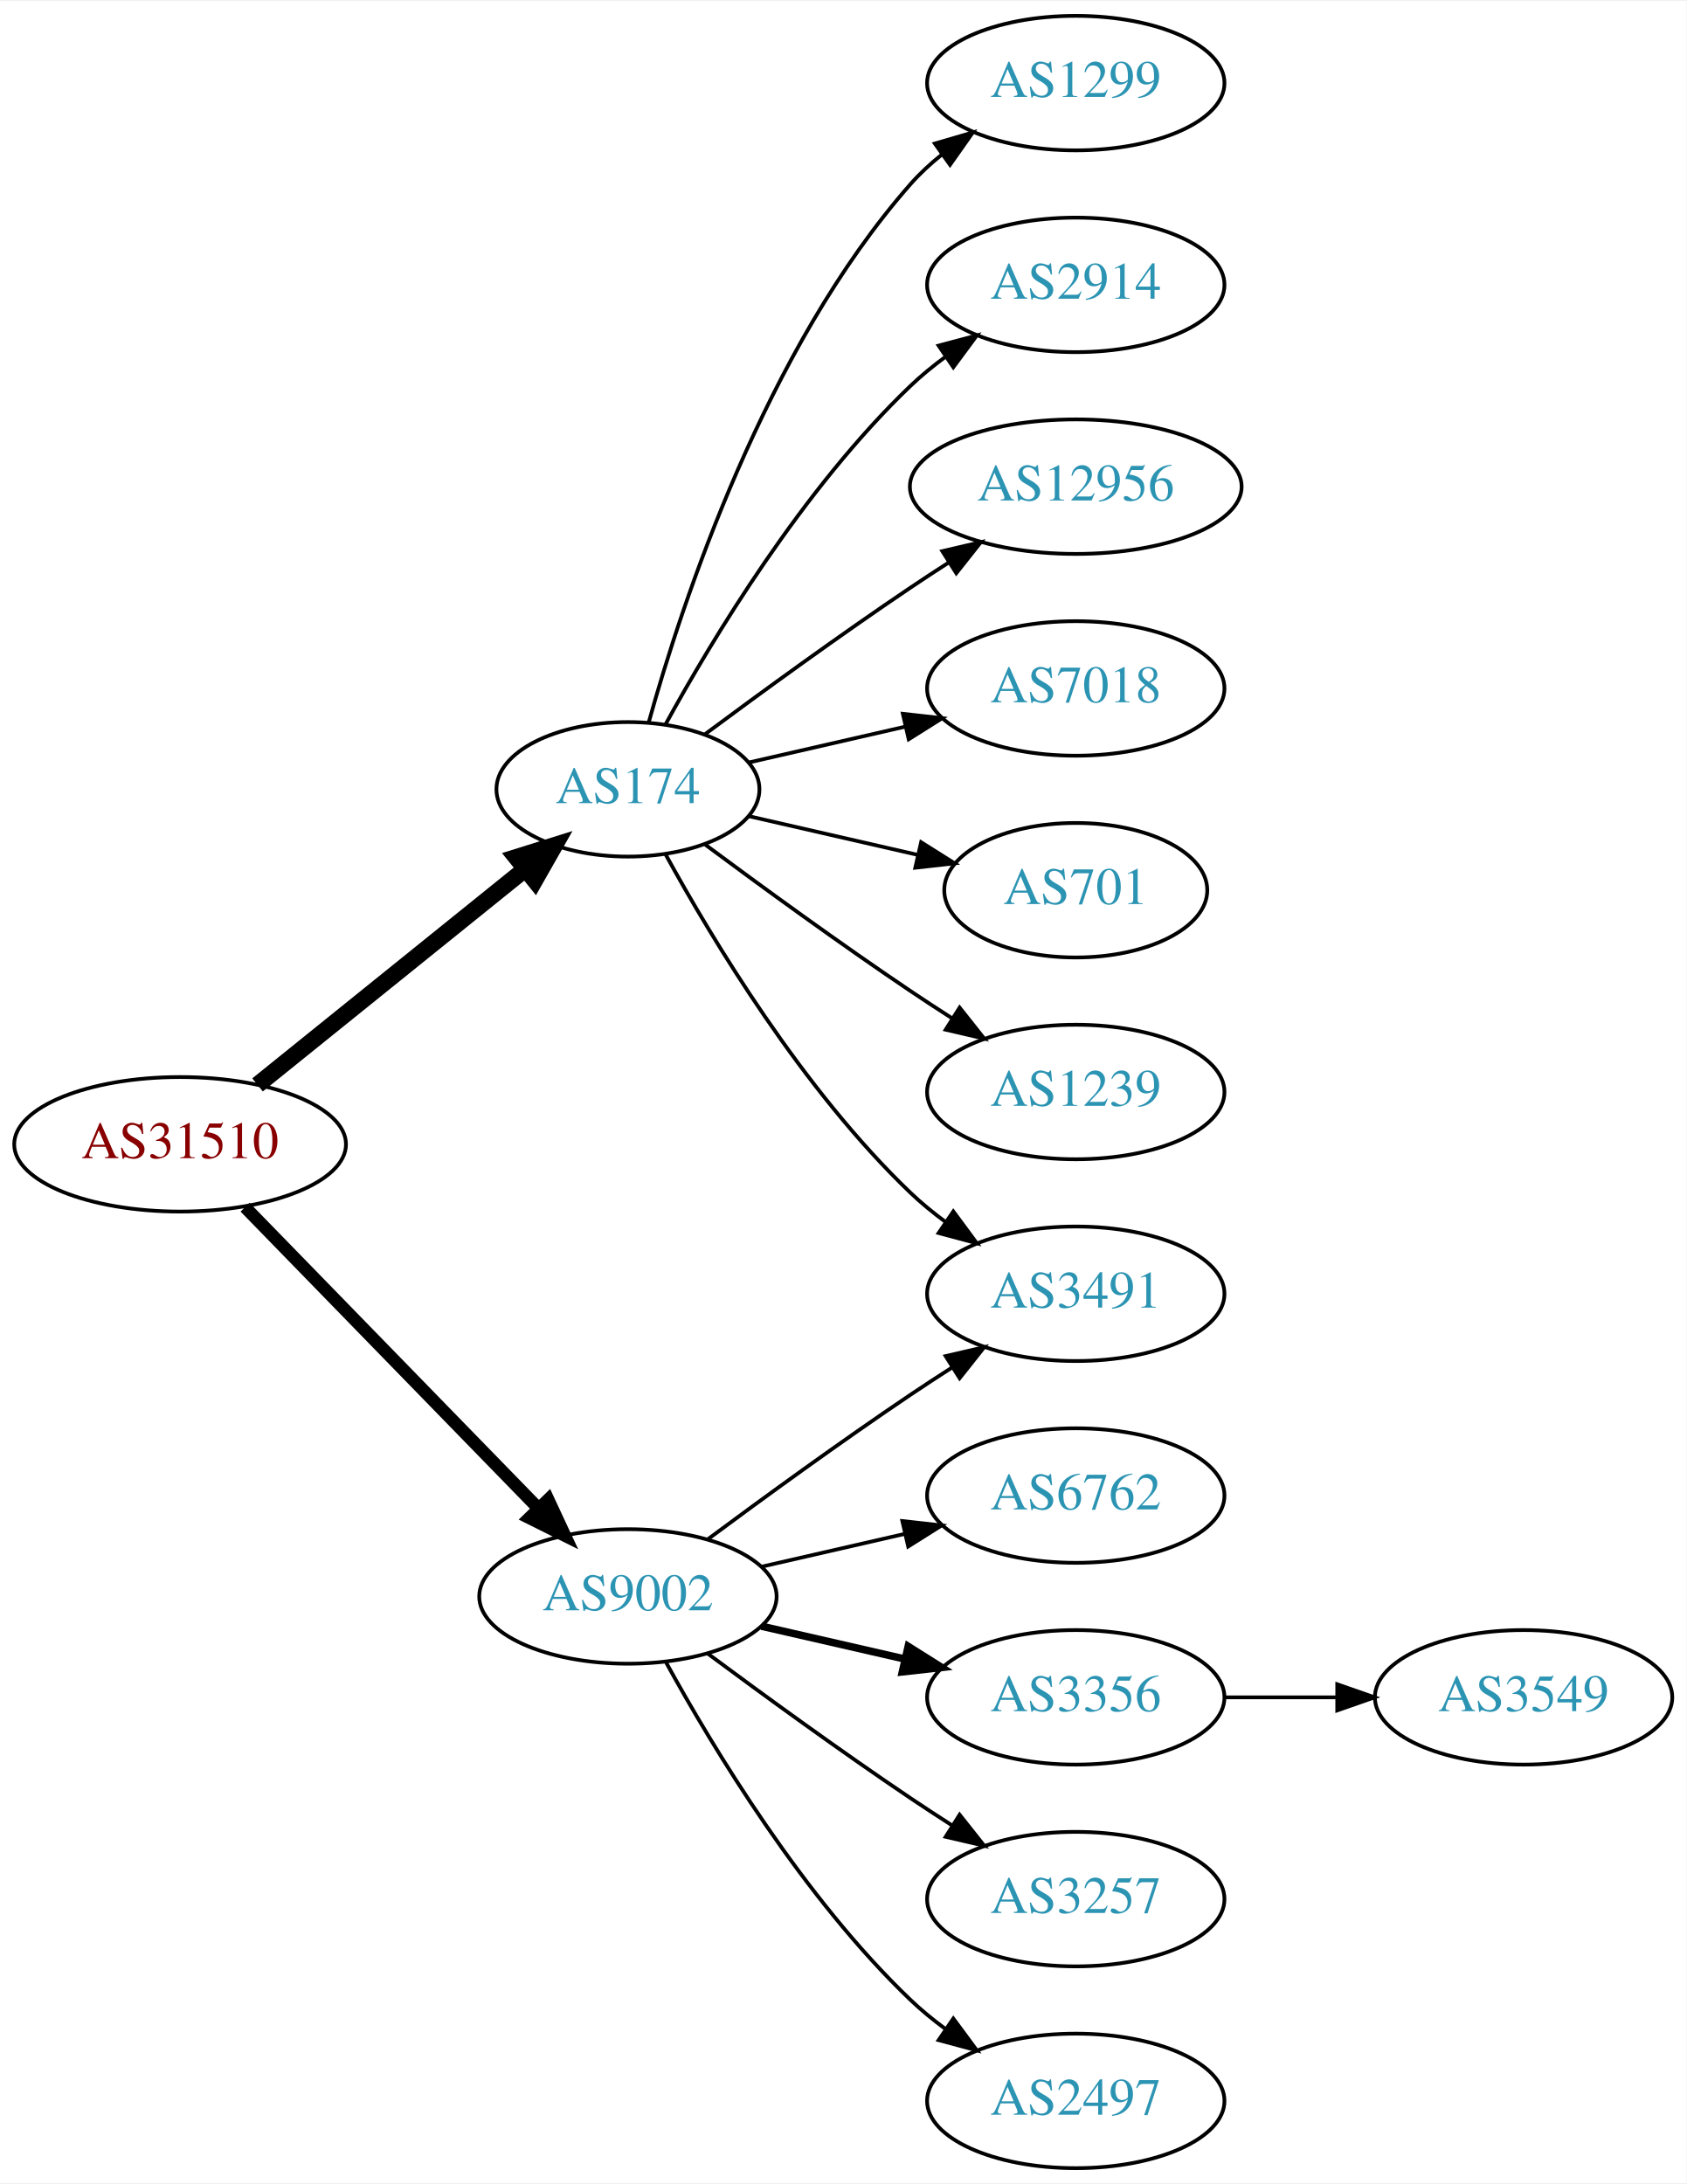
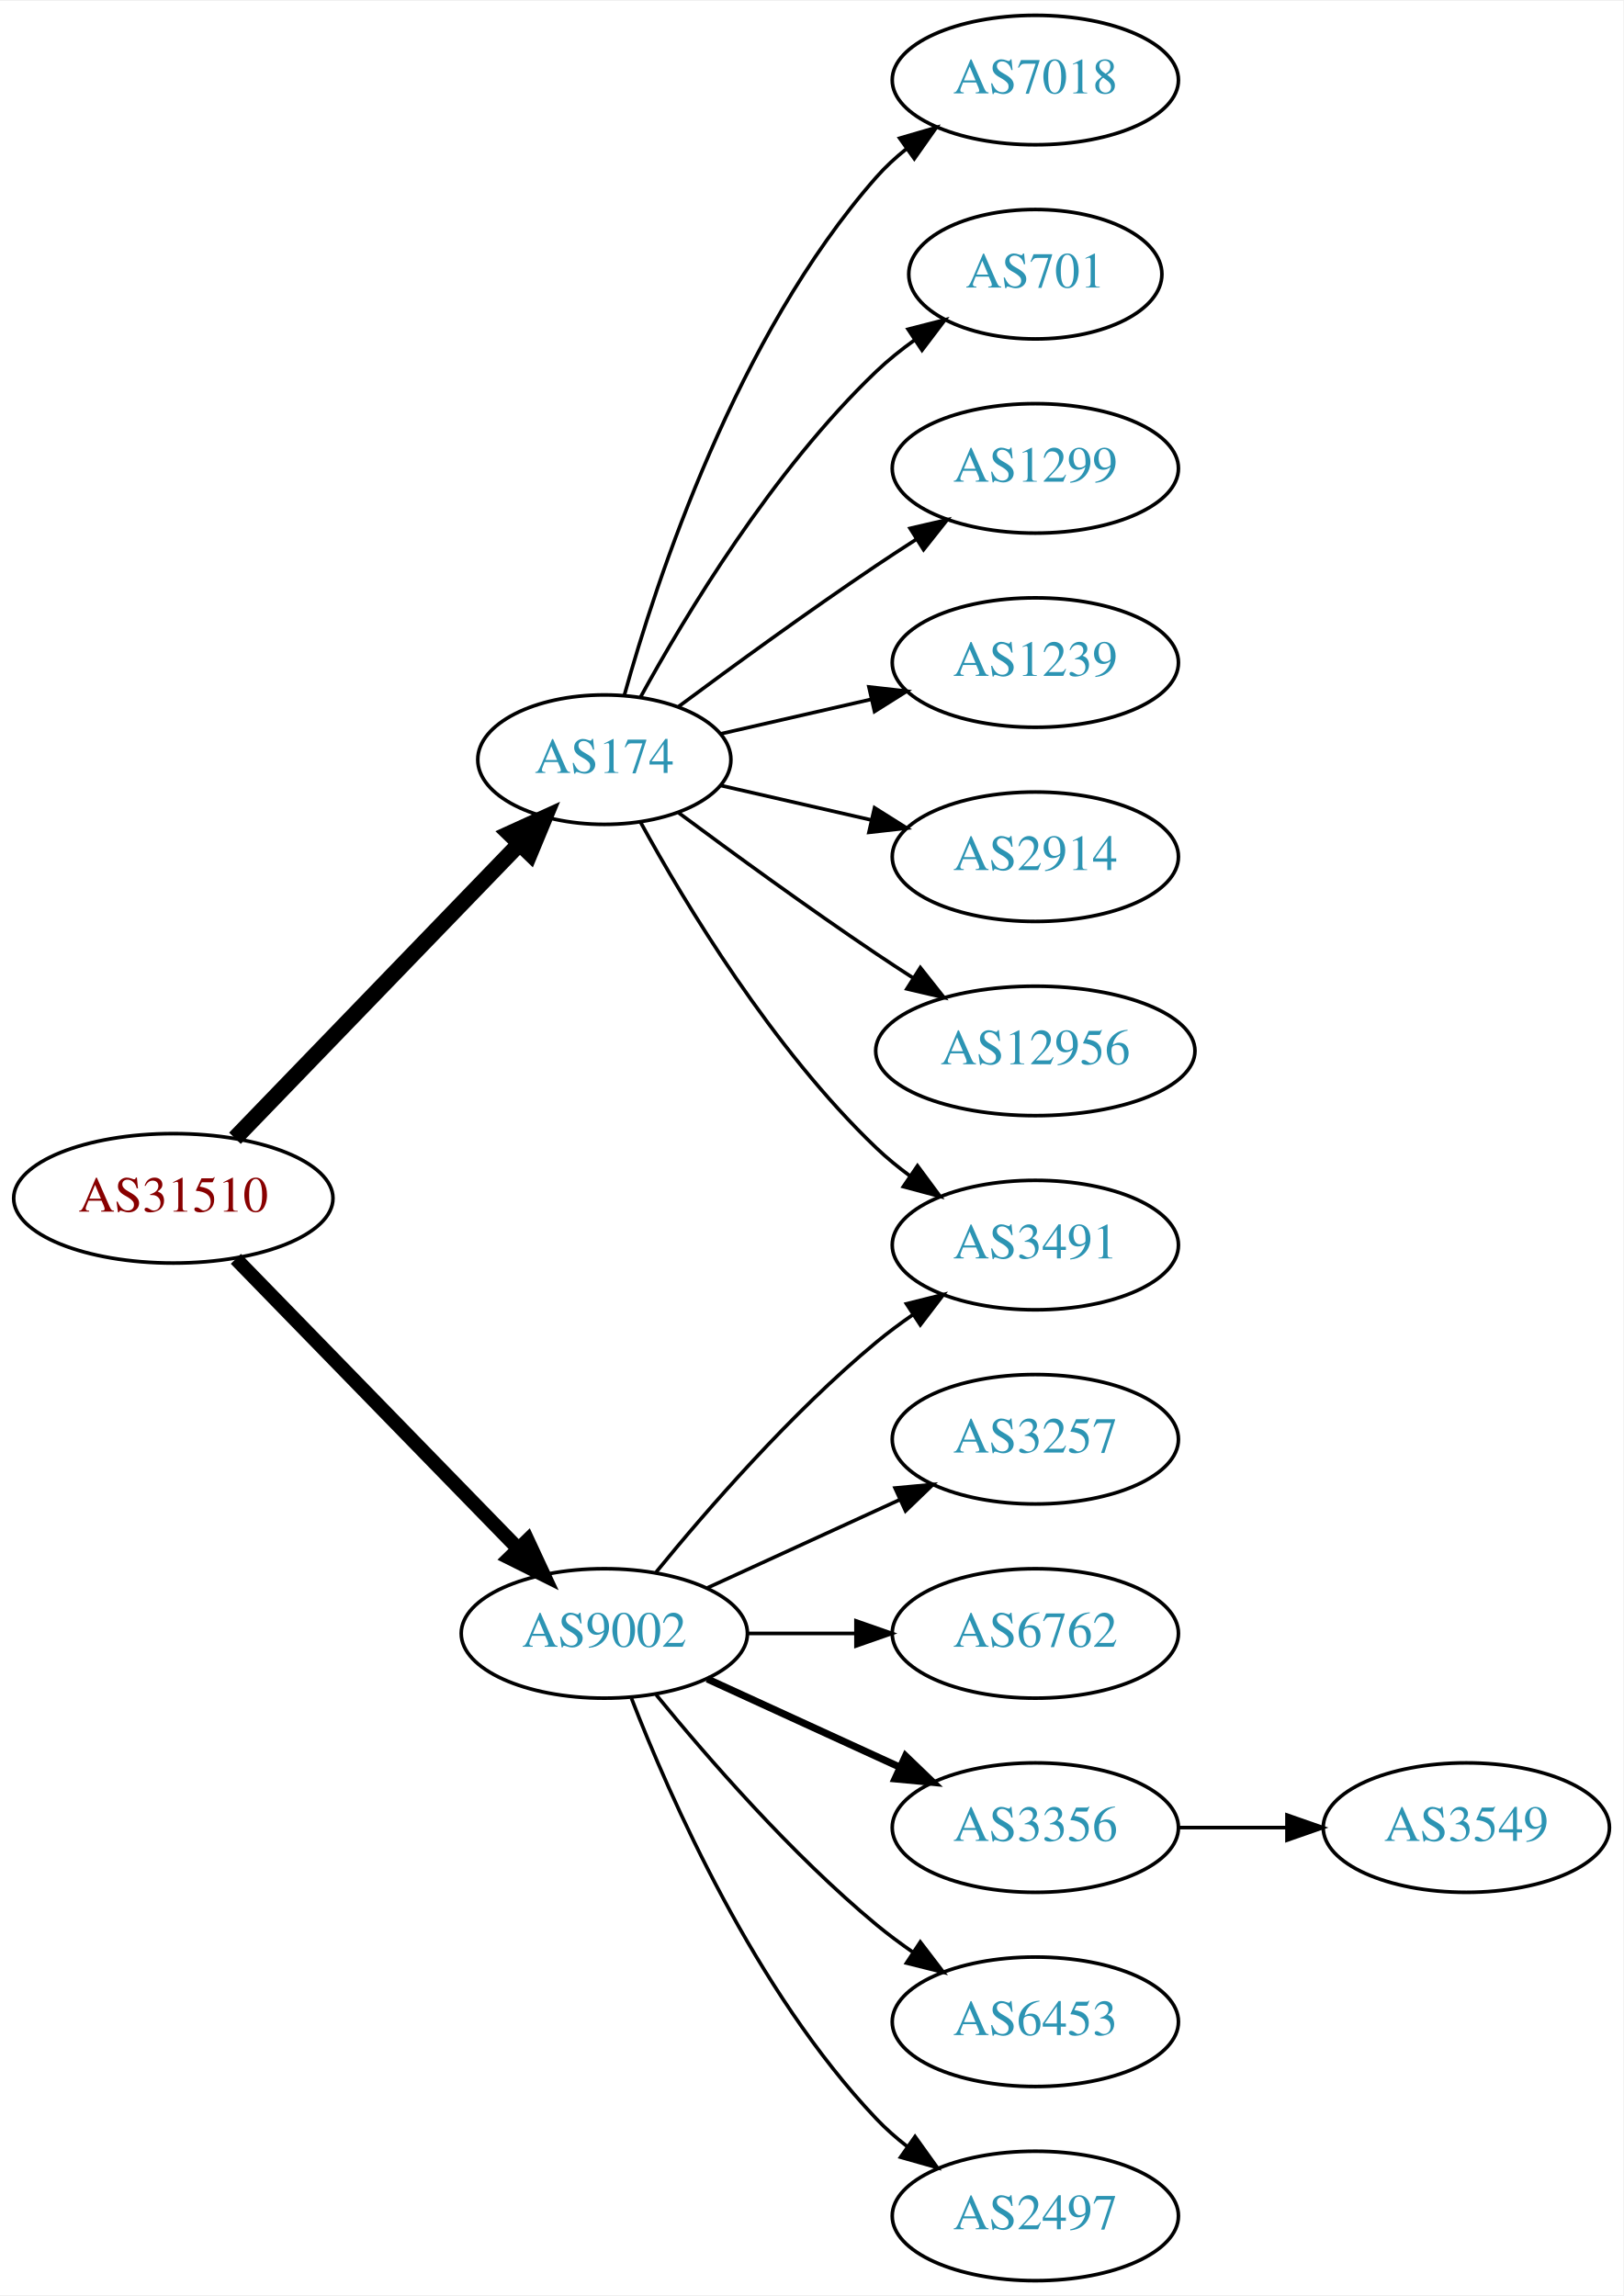
- <svg xmlns="http://www.w3.org/2000/svg" xmlns:xlink="http://www.w3.org/1999/xlink" width="451pt" height="584pt" viewBox="0.00 0.00 451.37 584.00">
-   <g id="graph0" class="graph" transform="scale(1 1) rotate(0) translate(4 580)">
-     <polygon fill="white" stroke="none" points="-4,4 -4,-580 447.37,-580 447.37,4 -4,4" />
+ <svg xmlns="http://www.w3.org/2000/svg" xmlns:xlink="http://www.w3.org/1999/xlink" width="451pt" height="638pt" viewBox="0.00 0.00 451.37 638.00">
+   <g id="graph0" class="graph" transform="scale(1 1) rotate(0) translate(4 634)">
+     <polygon fill="white" stroke="none" points="-4,4 -4,-634 447.37,-634 447.37,4 -4,4" />
    <g id="node1" class="node">
      <g id="a_node1">
        <a xlink:href="/asn/31510" xlink:title="AS31510 ~ Innsbrucker Kommunalbetriebe AG [AT]">
-           <ellipse fill="#ffffff" stroke="black" cx="44.196" cy="-274" rx="44.393" ry="18" />
-           <text text-anchor="middle" x="44.196" y="-270.3" font-family="Times,serif" font-size="14.00" fill="#880000">AS31510</text>
+           <ellipse fill="#ffffff" stroke="black" cx="44.196" cy="-301" rx="44.393" ry="18" />
+           <text text-anchor="middle" x="44.196" y="-297.3" font-family="Times,serif" font-size="14.00" fill="#880000">AS31510</text>
        </a>
      </g>
    </g>
    <g id="node2" class="node">
      <g id="a_node2">
        <a xlink:href="/asn/174" xlink:title="AS174 ~ Cogent Communications [US]">
-           <ellipse fill="#ffffff" stroke="black" cx="164.039" cy="-369" rx="35.194" ry="18" />
-           <text text-anchor="middle" x="164.039" y="-365.3" font-family="Times,serif" font-size="14.00" fill="#2c94b3">AS174</text>
+           <ellipse fill="#ffffff" stroke="black" cx="164.039" cy="-423" rx="35.194" ry="18" />
+           <text text-anchor="middle" x="164.039" y="-419.3" font-family="Times,serif" font-size="14.00" fill="#2c94b3">AS174</text>
        </a>
      </g>
    </g>
    <g id="edge1" class="edge">
-       <path fill="none" stroke="black" stroke-width="4.5" d="M64.92,-289.901C84.558,-305.732 114.826,-330.133 136.55,-347.646" />
-       <polygon fill="black" stroke="black" stroke-width="4.5" points="134.161,-350.778 144.418,-353.989 139.104,-344.647 134.161,-350.778" />
+       <path fill="none" stroke="black" stroke-width="4.5" d="M61.334,-317.708C81.811,-338.907 117.245,-375.59 140.413,-399.576" />
+       <polygon fill="black" stroke="black" stroke-width="4.5" points="137.69,-402.425 147.47,-406.882 143.354,-396.954 137.69,-402.425" />
    </g>
    <g id="node3" class="node">
      <g id="a_node3">
        <a xlink:href="/asn/9002" xlink:title="AS9002 ~ RETN Limited [EU]">
-           <ellipse fill="#ffffff" stroke="black" cx="164.039" cy="-153" rx="39.794" ry="18" />
-           <text text-anchor="middle" x="164.039" y="-149.3" font-family="Times,serif" font-size="14.00" fill="#2c94b3">AS9002</text>
+           <ellipse fill="#ffffff" stroke="black" cx="164.039" cy="-180" rx="39.794" ry="18" />
+           <text text-anchor="middle" x="164.039" y="-176.3" font-family="Times,serif" font-size="14.00" fill="#2c94b3">AS9002</text>
        </a>
      </g>
    </g>
    <g id="edge2" class="edge">
-       <path fill="none" stroke="black" stroke-width="3.375" d="M61.582,-257.175C82.011,-236.198 117.049,-200.222 140.129,-176.523" />
-       <polygon fill="black" stroke="black" stroke-width="3.375" points="142.699,-178.901 147.169,-169.295 137.684,-174.017 142.699,-178.901" />
+       <path fill="none" stroke="black" stroke-width="3.938" d="M61.582,-284.175C82.011,-263.198 117.049,-227.222 140.129,-203.523" />
+       <polygon fill="black" stroke="black" stroke-width="3.938" points="142.699,-205.901 147.169,-196.295 137.684,-201.017 142.699,-205.901" />
    </g>
    <g id="node4" class="node">
      <g id="a_node4">
-         <a xlink:href="/asn/1299" xlink:title="AS1299 ~ Telia Carrier [EU]">
-           <ellipse fill="#ffffff" stroke="black" cx="283.881" cy="-558" rx="39.794" ry="18" />
-           <text text-anchor="middle" x="283.881" y="-554.3" font-family="Times,serif" font-size="14.00" fill="#2c94b3">AS1299</text>
+         <a xlink:href="/asn/7018" xlink:title="AS7018 ~ AT&amp;T Services, Inc. [US]">
+           <ellipse fill="#ffffff" stroke="black" cx="283.881" cy="-612" rx="39.794" ry="18" />
+           <text text-anchor="middle" x="283.881" y="-608.3" font-family="Times,serif" font-size="14.00" fill="#2c94b3">AS7018</text>
        </a>
      </g>
    </g>
    <g id="edge3" class="edge">
-       <path fill="none" stroke="black" d="M169.612,-386.946C178.517,-418.995 200.801,-486.842 239.685,-531 242.169,-533.821 245.019,-536.449 248.044,-538.871" />
-       <polygon fill="black" stroke="black" points="246.162,-541.828 256.334,-544.791 250.23,-536.131 246.162,-541.828" />
+       <path fill="none" stroke="black" d="M169.612,-440.946C178.517,-472.995 200.801,-540.842 239.685,-585 242.169,-587.821 245.019,-590.449 248.044,-592.871" />
+       <polygon fill="black" stroke="black" points="246.162,-595.828 256.334,-598.791 250.23,-590.131 246.162,-595.828" />
    </g>
    <g id="node5" class="node">
      <g id="a_node5">
-         <a xlink:href="/asn/2914" xlink:title="AS2914 ~ NTT America, Inc. [US]">
-           <ellipse fill="#ffffff" stroke="black" cx="283.881" cy="-504" rx="39.794" ry="18" />
-           <text text-anchor="middle" x="283.881" y="-500.3" font-family="Times,serif" font-size="14.00" fill="#2c94b3">AS2914</text>
+         <a xlink:href="/asn/701" xlink:title="AS701 ~ UUNET [US]">
+           <ellipse fill="#ffffff" stroke="black" cx="283.881" cy="-558" rx="35.194" ry="18" />
+           <text text-anchor="middle" x="283.881" y="-554.3" font-family="Times,serif" font-size="14.00" fill="#2c94b3">AS701</text>
        </a>
      </g>
    </g>
    <g id="edge4" class="edge">
-       <path fill="none" stroke="black" d="M174.065,-386.321C186.548,-409.1 210.837,-449.453 239.685,-477 242.553,-479.739 245.742,-482.347 249.051,-484.785" />
-       <polygon fill="black" stroke="black" points="247.175,-487.742 257.411,-490.477 251.114,-481.956 247.175,-487.742" />
+       <path fill="none" stroke="black" d="M174.065,-440.321C186.548,-463.1 210.837,-503.453 239.685,-531 242.939,-534.107 246.606,-537.046 250.393,-539.76" />
+       <polygon fill="black" stroke="black" points="248.495,-542.701 258.761,-545.322 252.37,-536.872 248.495,-542.701" />
    </g>
    <g id="node6" class="node">
      <g id="a_node6">
-         <a xlink:href="/asn/12956" xlink:title="AS12956 ~ TELXIUS [ES]">
-           <ellipse fill="#ffffff" stroke="black" cx="283.881" cy="-450" rx="44.393" ry="18" />
-           <text text-anchor="middle" x="283.881" y="-446.3" font-family="Times,serif" font-size="14.00" fill="#2c94b3">AS12956</text>
+         <a xlink:href="/asn/1299" xlink:title="AS1299 ~ Telia Carrier [EU]">
+           <ellipse fill="#ffffff" stroke="black" cx="283.881" cy="-504" rx="39.794" ry="18" />
+           <text text-anchor="middle" x="283.881" y="-500.3" font-family="Times,serif" font-size="14.00" fill="#2c94b3">AS1299</text>
        </a>
      </g>
    </g>
    <g id="edge5" class="edge">
-       <path fill="none" stroke="black" d="M184.74,-383.81C199.642,-394.875 220.71,-410.228 239.685,-423 242.975,-425.215 246.438,-427.482 249.912,-429.715" />
-       <polygon fill="black" stroke="black" points="248.16,-432.748 258.479,-435.148 251.909,-426.837 248.16,-432.748" />
+       <path fill="none" stroke="black" d="M184.74,-437.81C199.642,-448.875 220.71,-464.228 239.685,-477 243.234,-479.389 246.984,-481.839 250.733,-484.242" />
+       <polygon fill="black" stroke="black" points="249.059,-487.325 259.381,-489.712 252.801,-481.409 249.059,-487.325" />
    </g>
    <g id="node7" class="node">
      <g id="a_node7">
-         <a xlink:href="/asn/7018" xlink:title="AS7018 ~ AT&amp;T Services, Inc. [US]">
-           <ellipse fill="#ffffff" stroke="black" cx="283.881" cy="-396" rx="39.794" ry="18" />
-           <text text-anchor="middle" x="283.881" y="-392.3" font-family="Times,serif" font-size="14.00" fill="#2c94b3">AS7018</text>
+         <a xlink:href="/asn/1239" xlink:title="AS1239 ~ Sprint [US]">
+           <ellipse fill="#ffffff" stroke="black" cx="283.881" cy="-450" rx="39.794" ry="18" />
+           <text text-anchor="middle" x="283.881" y="-446.3" font-family="Times,serif" font-size="14.00" fill="#2c94b3">AS1239</text>
        </a>
      </g>
    </g>
    <g id="edge6" class="edge">
-       <path fill="none" stroke="black" d="M196.309,-376.165C209.148,-379.106 224.253,-382.567 238.22,-385.767" />
-       <polygon fill="black" stroke="black" points="237.612,-389.219 248.141,-388.04 239.175,-382.395 237.612,-389.219" />
+       <path fill="none" stroke="black" d="M196.309,-430.165C209.148,-433.106 224.253,-436.567 238.22,-439.767" />
+       <polygon fill="black" stroke="black" points="237.612,-443.219 248.141,-442.04 239.175,-436.395 237.612,-443.219" />
    </g>
    <g id="node8" class="node">
      <g id="a_node8">
-         <a xlink:href="/asn/701" xlink:title="AS701 ~ UUNET [US]">
-           <ellipse fill="#ffffff" stroke="black" cx="283.881" cy="-342" rx="35.194" ry="18" />
-           <text text-anchor="middle" x="283.881" y="-338.3" font-family="Times,serif" font-size="14.00" fill="#2c94b3">AS701</text>
+         <a xlink:href="/asn/2914" xlink:title="AS2914 ~ NTT America, Inc. [US]">
+           <ellipse fill="#ffffff" stroke="black" cx="283.881" cy="-396" rx="39.794" ry="18" />
+           <text text-anchor="middle" x="283.881" y="-392.3" font-family="Times,serif" font-size="14.00" fill="#2c94b3">AS2914</text>
        </a>
      </g>
    </g>
    <g id="edge7" class="edge">
-       <path fill="none" stroke="black" d="M196.309,-361.835C210.159,-358.662 226.646,-354.885 241.497,-351.482" />
-       <polygon fill="black" stroke="black" points="242.499,-354.843 251.465,-349.198 240.936,-348.02 242.499,-354.843" />
+       <path fill="none" stroke="black" d="M196.309,-415.835C209.148,-412.894 224.253,-409.433 238.22,-406.233" />
+       <polygon fill="black" stroke="black" points="239.175,-409.605 248.141,-403.96 237.612,-402.781 239.175,-409.605" />
    </g>
    <g id="node9" class="node">
      <g id="a_node9">
-         <a xlink:href="/asn/1239" xlink:title="AS1239 ~ Sprint [US]">
-           <ellipse fill="#ffffff" stroke="black" cx="283.881" cy="-288" rx="39.794" ry="18" />
-           <text text-anchor="middle" x="283.881" y="-284.3" font-family="Times,serif" font-size="14.00" fill="#2c94b3">AS1239</text>
+         <a xlink:href="/asn/12956" xlink:title="AS12956 ~ TELXIUS [ES]">
+           <ellipse fill="#ffffff" stroke="black" cx="283.881" cy="-342" rx="44.393" ry="18" />
+           <text text-anchor="middle" x="283.881" y="-338.3" font-family="Times,serif" font-size="14.00" fill="#2c94b3">AS12956</text>
        </a>
      </g>
    </g>
    <g id="edge8" class="edge">
-       <path fill="none" stroke="black" d="M184.74,-354.19C199.642,-343.125 220.71,-327.772 239.685,-315 243.234,-312.611 246.984,-310.161 250.733,-307.758" />
-       <polygon fill="black" stroke="black" points="252.801,-310.591 259.381,-302.288 249.059,-304.675 252.801,-310.591" />
+       <path fill="none" stroke="black" d="M184.74,-408.19C199.642,-397.125 220.71,-381.772 239.685,-369 242.975,-366.785 246.438,-364.518 249.912,-362.285" />
+       <polygon fill="black" stroke="black" points="251.909,-365.163 258.479,-356.852 248.16,-359.252 251.909,-365.163" />
    </g>
    <g id="node10" class="node">
      <g id="a_node10">
        <a xlink:href="/asn/3491" xlink:title="AS3491 ~ PCCW Global, Inc. [US]">
-           <ellipse fill="#ffffff" stroke="black" cx="283.881" cy="-234" rx="39.794" ry="18" />
-           <text text-anchor="middle" x="283.881" y="-230.3" font-family="Times,serif" font-size="14.00" fill="#2c94b3">AS3491</text>
+           <ellipse fill="#ffffff" stroke="black" cx="283.881" cy="-288" rx="39.794" ry="18" />
+           <text text-anchor="middle" x="283.881" y="-284.3" font-family="Times,serif" font-size="14.00" fill="#2c94b3">AS3491</text>
        </a>
      </g>
    </g>
    <g id="edge9" class="edge">
-       <path fill="none" stroke="black" d="M174.065,-351.679C186.548,-328.9 210.837,-288.547 239.685,-261 242.553,-258.261 245.742,-255.653 249.051,-253.215" />
-       <polygon fill="black" stroke="black" points="251.114,-256.044 257.411,-247.523 247.175,-250.258 251.114,-256.044" />
+       <path fill="none" stroke="black" d="M174.065,-405.679C186.548,-382.9 210.837,-342.547 239.685,-315 242.553,-312.261 245.742,-309.653 249.051,-307.215" />
+       <polygon fill="black" stroke="black" points="251.114,-310.044 257.411,-301.523 247.175,-304.258 251.114,-310.044" />
    </g>
-     <g id="edge10" class="edge">
-       <path fill="none" stroke="black" d="M185.369,-168.277C200.231,-179.304 220.976,-194.407 239.685,-207 243.234,-209.389 246.984,-211.839 250.733,-214.242" />
-       <polygon fill="black" stroke="black" points="249.059,-217.325 259.381,-219.712 252.801,-211.409 249.059,-217.325" />
+     <g id="edge14" class="edge">
+       <path fill="none" stroke="black" d="M178.458,-197.065C192.572,-214.375 215.987,-241.345 239.685,-261 242.901,-263.668 246.402,-266.27 249.972,-268.741" />
+       <polygon fill="black" stroke="black" points="248.05,-271.666 258.329,-274.236 251.896,-265.817 248.05,-271.666" />
    </g>
    <g id="node11" class="node">
      <g id="a_node11">
+         <a xlink:href="/asn/3257" xlink:title="AS3257 ~ GTT [DE]">
+           <ellipse fill="#ffffff" stroke="black" cx="283.881" cy="-234" rx="39.794" ry="18" />
+           <text text-anchor="middle" x="283.881" y="-230.3" font-family="Times,serif" font-size="14.00" fill="#2c94b3">AS3257</text>
+         </a>
+       </g>
+     </g>
+     <g id="edge10" class="edge">
+       <path fill="none" stroke="black" d="M192.667,-192.661C208.624,-199.973 228.895,-209.261 246.178,-217.181" />
+       <polygon fill="black" stroke="black" points="244.876,-220.435 255.425,-221.419 247.793,-214.071 244.876,-220.435" />
+     </g>
+     <g id="node12" class="node">
+       <g id="a_node12">
        <a xlink:href="/asn/6762" xlink:title="AS6762 ~ TELECOM ITALIA SPARKLE S.p.A. [IT]">
          <ellipse fill="#ffffff" stroke="black" cx="283.881" cy="-180" rx="39.794" ry="18" />
          <text text-anchor="middle" x="283.881" y="-176.3" font-family="Times,serif" font-size="14.00" fill="#2c94b3">AS6762</text>
        </a>
      </g>
    </g>
    <g id="edge11" class="edge">
-       <path fill="none" stroke="black" d="M199.758,-160.955C211.758,-163.704 225.379,-166.825 238.071,-169.733" />
-       <polygon fill="black" stroke="black" points="237.474,-173.187 248.003,-172.009 239.037,-166.364 237.474,-173.187" />
+       <path fill="none" stroke="black" d="M203.951,-180C213.505,-180 223.854,-180 233.817,-180" />
+       <polygon fill="black" stroke="black" points="234.009,-183.5 244.009,-180 234.009,-176.5 234.009,-183.5" />
    </g>
-     <g id="node12" class="node">
-       <g id="a_node12">
+     <g id="node13" class="node">
+       <g id="a_node13">
        <a xlink:href="/asn/3356" xlink:title="AS3356 ~ Level 3 Parent, LLC [US]">
          <ellipse fill="#ffffff" stroke="black" cx="283.881" cy="-126" rx="39.794" ry="18" />
          <text text-anchor="middle" x="283.881" y="-122.3" font-family="Times,serif" font-size="14.00" fill="#2c94b3">AS3356</text>
        </a>
      </g>
    </g>
    <g id="edge12" class="edge">
-       <path fill="none" stroke="black" stroke-width="2" d="M199.758,-145.045C211.758,-142.296 225.379,-139.175 238.071,-136.267" />
-       <polygon fill="black" stroke="black" stroke-width="2" points="239.037,-139.636 248.003,-133.991 237.474,-132.813 239.037,-139.636" />
+       <path fill="none" stroke="black" stroke-width="2" d="M192.667,-167.339C208.624,-160.027 228.895,-150.739 246.178,-142.819" />
+       <polygon fill="black" stroke="black" stroke-width="2" points="247.793,-145.929 255.425,-138.581 244.876,-139.565 247.793,-145.929" />
    </g>
-     <g id="node13" class="node">
-       <g id="a_node13">
-         <a xlink:href="/asn/3257" xlink:title="AS3257 ~ GTT [DE]">
+     <g id="node14" class="node">
+       <g id="a_node14">
+         <a xlink:href="/asn/6453" xlink:title="AS6453 ~ TATA COMMUNICATIONS (AMERICA) INC [US]">
          <ellipse fill="#ffffff" stroke="black" cx="283.881" cy="-72" rx="39.794" ry="18" />
-           <text text-anchor="middle" x="283.881" y="-68.3" font-family="Times,serif" font-size="14.00" fill="#2c94b3">AS3257</text>
+           <text text-anchor="middle" x="283.881" y="-68.3" font-family="Times,serif" font-size="14.00" fill="#2c94b3">AS6453</text>
        </a>
      </g>
    </g>
    <g id="edge13" class="edge">
-       <path fill="none" stroke="black" d="M185.369,-137.723C200.231,-126.696 220.976,-111.593 239.685,-99 243.234,-96.611 246.984,-94.161 250.733,-91.758" />
-       <polygon fill="black" stroke="black" points="252.801,-94.591 259.381,-86.288 249.059,-88.675 252.801,-94.591" />
+       <path fill="none" stroke="black" d="M178.458,-162.935C192.572,-145.625 215.987,-118.655 239.685,-99 242.901,-96.332 246.402,-93.73 249.972,-91.259" />
+       <polygon fill="black" stroke="black" points="251.896,-94.183 258.329,-85.764 248.05,-88.334 251.896,-94.183" />
    </g>
-     <g id="node14" class="node">
-       <g id="a_node14">
+     <g id="node15" class="node">
+       <g id="a_node15">
        <a xlink:href="/asn/2497" xlink:title="AS2497 ~ Internet Initiative Japan Inc. [JP]">
          <ellipse fill="#ffffff" stroke="black" cx="283.881" cy="-18" rx="39.794" ry="18" />
          <text text-anchor="middle" x="283.881" y="-14.3" font-family="Times,serif" font-size="14.00" fill="#2c94b3">AS2497</text>
        </a>
      </g>
    </g>
-     <g id="edge14" class="edge">
-       <path fill="none" stroke="black" d="M174.28,-135.287C186.825,-112.439 211.002,-72.389 239.685,-45 242.553,-42.261 245.742,-39.653 249.051,-37.215" />
-       <polygon fill="black" stroke="black" points="251.114,-40.044 257.411,-31.523 247.175,-34.258 251.114,-40.044" />
+     <g id="edge15" class="edge">
+       <path fill="none" stroke="black" d="M171.562,-162.006C182.312,-134.272 205.969,-80.571 239.685,-45 242.271,-42.272 245.188,-39.706 248.257,-37.323" />
+       <polygon fill="black" stroke="black" points="250.435,-40.069 256.605,-31.457 246.411,-34.342 250.435,-40.069" />
    </g>
-     <g id="node15" class="node">
-       <g id="a_node15">
+     <g id="node16" class="node">
+       <g id="a_node16">
        <a xlink:href="/asn/3549" xlink:title="AS3549 ~ Level 3 Parent, LLC [US]">
          <ellipse fill="#ffffff" stroke="black" cx="403.724" cy="-126" rx="39.794" ry="18" />
          <text text-anchor="middle" x="403.724" y="-122.3" font-family="Times,serif" font-size="14.00" fill="#2c94b3">AS3549</text>
        </a>
      </g>
    </g>
-     <g id="edge15" class="edge">
+     <g id="edge16" class="edge">
      <path fill="none" stroke="black" d="M323.794,-126C333.347,-126 343.697,-126 353.659,-126" />
      <polygon fill="black" stroke="black" points="353.852,-129.5 363.852,-126 353.852,-122.5 353.852,-129.5" />
    </g>
  </g>
</svg>
